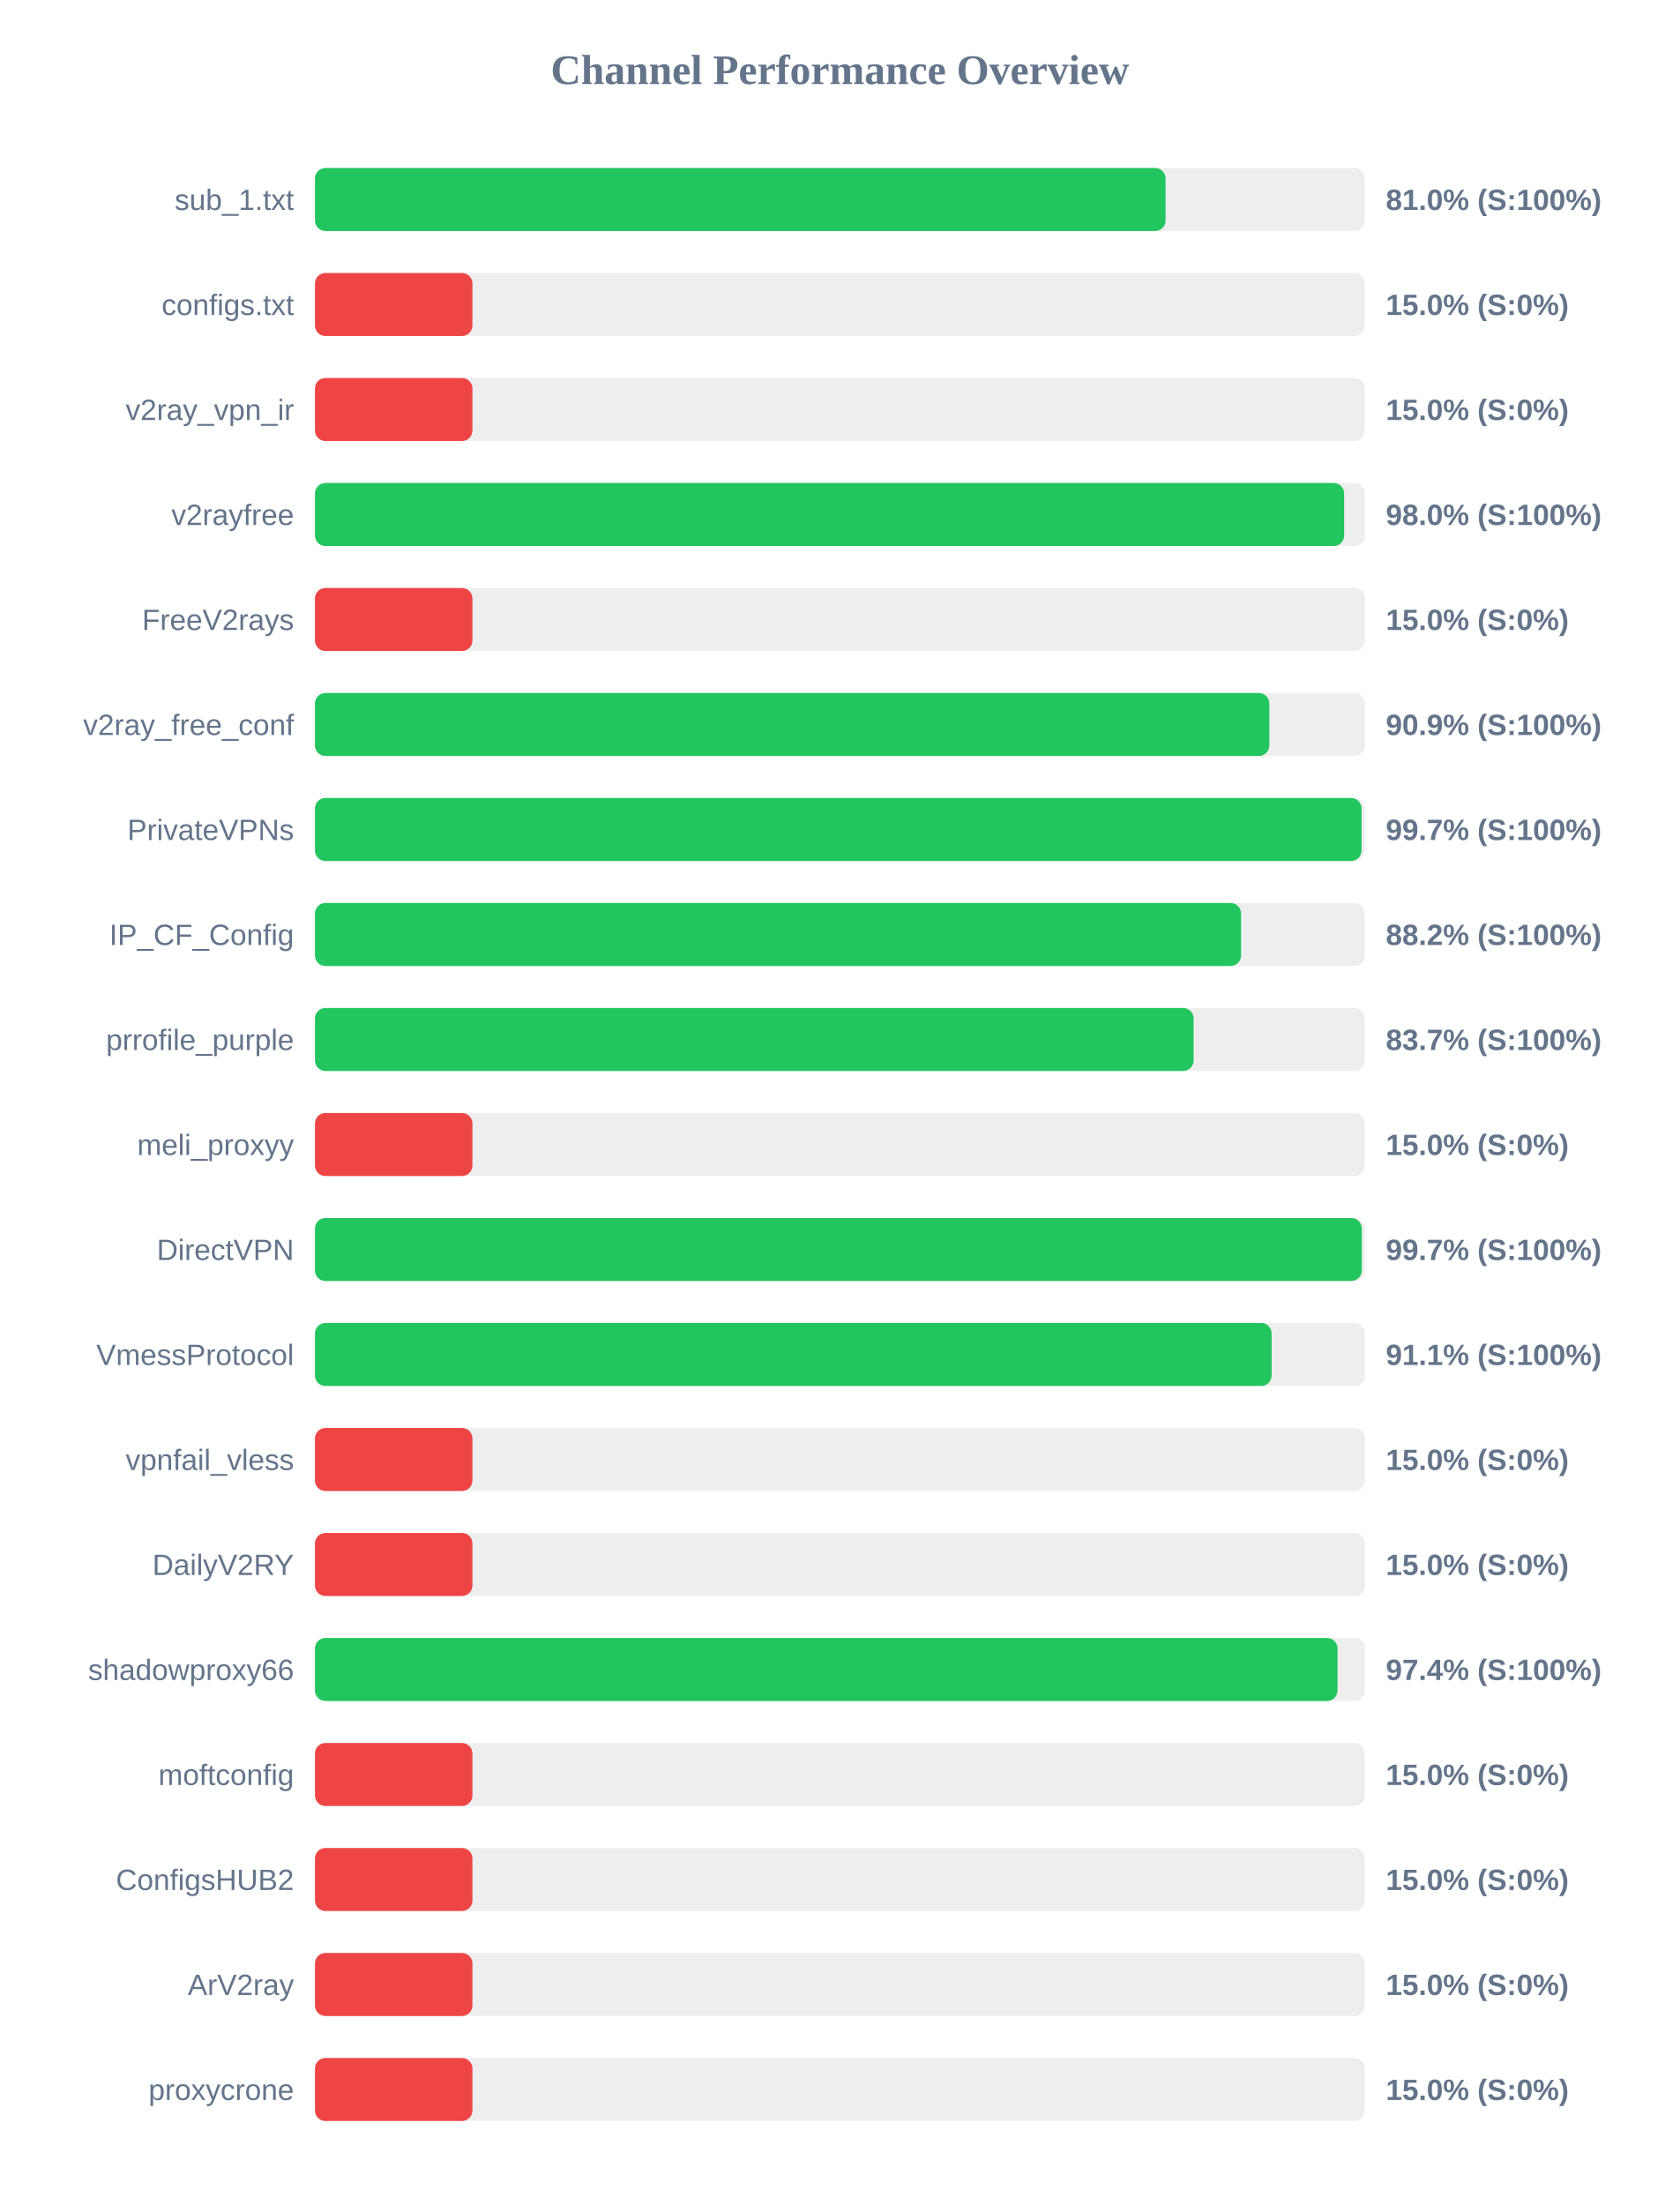
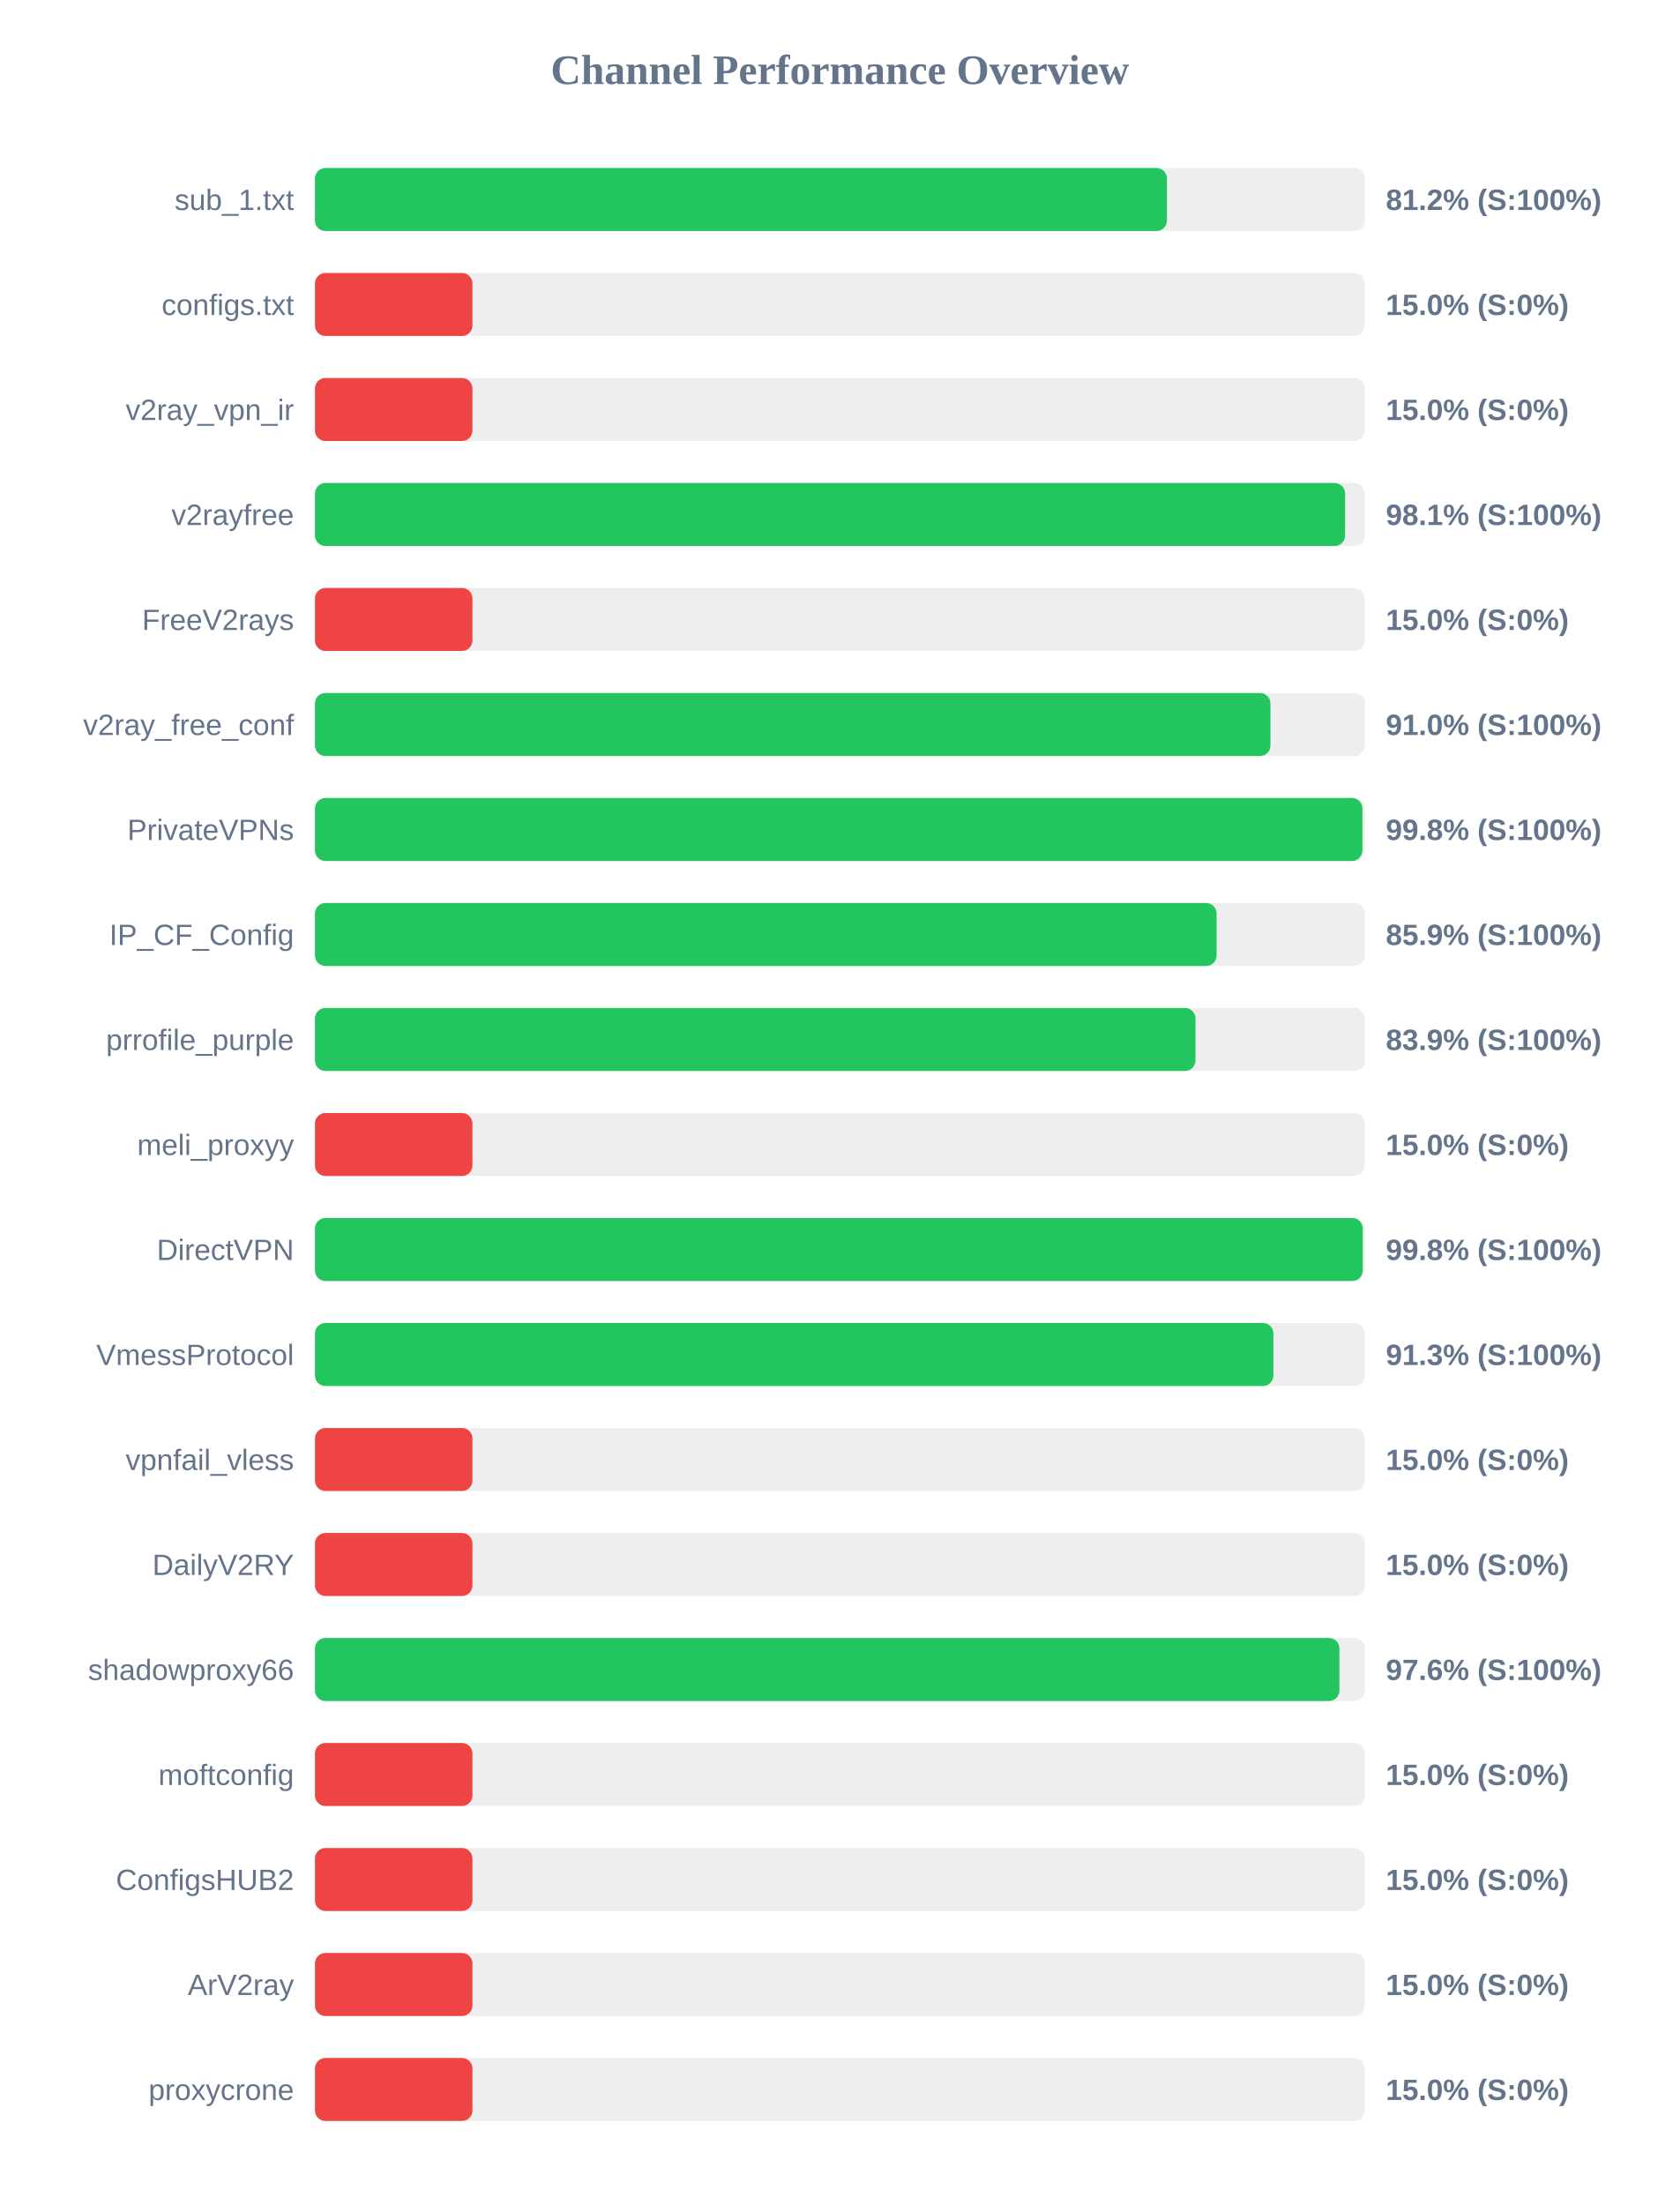
<svg xmlns="http://www.w3.org/2000/svg" width="800" height="1050" version="1.1">
  <style>
        .row { font: 14px Arial; fill: #64748b; }
        .score { font: bold 14px Arial; fill: #64748b; }
    </style>
  <text x="400" y="40" text-anchor="middle" font-size="20px" font-weight="bold" fill="#64748b">Channel Performance Overview</text>
  <rect x="150" y="80" width="500" height="30" fill="#eee" rx="5" />
-   <rect x="150" y="80" width="405.1" height="30" fill="#22c55e" rx="5" />
+   <rect x="150" y="80" width="405.75" height="30" fill="#22c55e" rx="5" />
  <text x="140" y="100" text-anchor="end" class="row">sub_1.txt</text>
-   <text x="660" y="100" text-anchor="start" class="score">81.0% (S:100%)</text>
+   <text x="660" y="100" text-anchor="start" class="score">81.2% (S:100%)</text>
  <rect x="150" y="130" width="500" height="30" fill="#eee" rx="5" />
  <rect x="150" y="130" width="75.0" height="30" fill="#ef4444" rx="5" />
  <text x="140" y="150" text-anchor="end" class="row">configs.txt</text>
  <text x="660" y="150" text-anchor="start" class="score">15.0% (S:0%)</text>
  <rect x="150" y="180" width="500" height="30" fill="#eee" rx="5" />
  <rect x="150" y="180" width="75.0" height="30" fill="#ef4444" rx="5" />
  <text x="140" y="200" text-anchor="end" class="row">v2ray_vpn_ir</text>
  <text x="660" y="200" text-anchor="start" class="score">15.0% (S:0%)</text>
  <rect x="150" y="230" width="500" height="30" fill="#eee" rx="5" />
-   <rect x="150" y="230" width="490.15" height="30" fill="#22c55e" rx="5" />
+   <rect x="150" y="230" width="490.6" height="30" fill="#22c55e" rx="5" />
  <text x="140" y="250" text-anchor="end" class="row">v2rayfree</text>
-   <text x="660" y="250" text-anchor="start" class="score">98.0% (S:100%)</text>
+   <text x="660" y="250" text-anchor="start" class="score">98.1% (S:100%)</text>
  <rect x="150" y="280" width="500" height="30" fill="#eee" rx="5" />
  <rect x="150" y="280" width="75.0" height="30" fill="#ef4444" rx="5" />
  <text x="140" y="300" text-anchor="end" class="row">FreeV2rays</text>
  <text x="660" y="300" text-anchor="start" class="score">15.0% (S:0%)</text>
  <rect x="150" y="330" width="500" height="30" fill="#eee" rx="5" />
-   <rect x="150" y="330" width="454.5" height="30" fill="#22c55e" rx="5" />
+   <rect x="150" y="330" width="455.05" height="30" fill="#22c55e" rx="5" />
  <text x="140" y="350" text-anchor="end" class="row">v2ray_free_conf</text>
-   <text x="660" y="350" text-anchor="start" class="score">90.9% (S:100%)</text>
+   <text x="660" y="350" text-anchor="start" class="score">91.0% (S:100%)</text>
  <rect x="150" y="380" width="500" height="30" fill="#eee" rx="5" />
-   <rect x="150" y="380" width="498.45" height="30" fill="#22c55e" rx="5" />
+   <rect x="150" y="380" width="498.85" height="30" fill="#22c55e" rx="5" />
  <text x="140" y="400" text-anchor="end" class="row">PrivateVPNs</text>
-   <text x="660" y="400" text-anchor="start" class="score">99.7% (S:100%)</text>
+   <text x="660" y="400" text-anchor="start" class="score">99.8% (S:100%)</text>
  <rect x="150" y="430" width="500" height="30" fill="#eee" rx="5" />
-   <rect x="150" y="430" width="441.05" height="30" fill="#22c55e" rx="5" />
+   <rect x="150" y="430" width="429.4" height="30" fill="#22c55e" rx="5" />
  <text x="140" y="450" text-anchor="end" class="row">IP_CF_Config</text>
-   <text x="660" y="450" text-anchor="start" class="score">88.2% (S:100%)</text>
+   <text x="660" y="450" text-anchor="start" class="score">85.9% (S:100%)</text>
  <rect x="150" y="480" width="500" height="30" fill="#eee" rx="5" />
-   <rect x="150" y="480" width="418.45" height="30" fill="#22c55e" rx="5" />
+   <rect x="150" y="480" width="419.35" height="30" fill="#22c55e" rx="5" />
  <text x="140" y="500" text-anchor="end" class="row">prrofile_purple</text>
-   <text x="660" y="500" text-anchor="start" class="score">83.7% (S:100%)</text>
+   <text x="660" y="500" text-anchor="start" class="score">83.9% (S:100%)</text>
  <rect x="150" y="530" width="500" height="30" fill="#eee" rx="5" />
  <rect x="150" y="530" width="75.0" height="30" fill="#ef4444" rx="5" />
  <text x="140" y="550" text-anchor="end" class="row">meli_proxyy</text>
  <text x="660" y="550" text-anchor="start" class="score">15.0% (S:0%)</text>
  <rect x="150" y="580" width="500" height="30" fill="#eee" rx="5" />
-   <rect x="150" y="580" width="498.55" height="30" fill="#22c55e" rx="5" />
+   <rect x="150" y="580" width="499.0" height="30" fill="#22c55e" rx="5" />
  <text x="140" y="600" text-anchor="end" class="row">DirectVPN</text>
-   <text x="660" y="600" text-anchor="start" class="score">99.7% (S:100%)</text>
+   <text x="660" y="600" text-anchor="start" class="score">99.8% (S:100%)</text>
  <rect x="150" y="630" width="500" height="30" fill="#eee" rx="5" />
-   <rect x="150" y="630" width="455.6" height="30" fill="#22c55e" rx="5" />
+   <rect x="150" y="630" width="456.45" height="30" fill="#22c55e" rx="5" />
  <text x="140" y="650" text-anchor="end" class="row">VmessProtocol</text>
-   <text x="660" y="650" text-anchor="start" class="score">91.1% (S:100%)</text>
+   <text x="660" y="650" text-anchor="start" class="score">91.3% (S:100%)</text>
  <rect x="150" y="680" width="500" height="30" fill="#eee" rx="5" />
  <rect x="150" y="680" width="75.0" height="30" fill="#ef4444" rx="5" />
  <text x="140" y="700" text-anchor="end" class="row">vpnfail_vless</text>
  <text x="660" y="700" text-anchor="start" class="score">15.0% (S:0%)</text>
  <rect x="150" y="730" width="500" height="30" fill="#eee" rx="5" />
  <rect x="150" y="730" width="75.0" height="30" fill="#ef4444" rx="5" />
  <text x="140" y="750" text-anchor="end" class="row">DailyV2RY</text>
  <text x="660" y="750" text-anchor="start" class="score">15.0% (S:0%)</text>
  <rect x="150" y="780" width="500" height="30" fill="#eee" rx="5" />
-   <rect x="150" y="780" width="487.0" height="30" fill="#22c55e" rx="5" />
+   <rect x="150" y="780" width="487.9" height="30" fill="#22c55e" rx="5" />
  <text x="140" y="800" text-anchor="end" class="row">shadowproxy66</text>
-   <text x="660" y="800" text-anchor="start" class="score">97.4% (S:100%)</text>
+   <text x="660" y="800" text-anchor="start" class="score">97.6% (S:100%)</text>
  <rect x="150" y="830" width="500" height="30" fill="#eee" rx="5" />
  <rect x="150" y="830" width="75.0" height="30" fill="#ef4444" rx="5" />
  <text x="140" y="850" text-anchor="end" class="row">moftconfig</text>
  <text x="660" y="850" text-anchor="start" class="score">15.0% (S:0%)</text>
  <rect x="150" y="880" width="500" height="30" fill="#eee" rx="5" />
  <rect x="150" y="880" width="75.0" height="30" fill="#ef4444" rx="5" />
  <text x="140" y="900" text-anchor="end" class="row">ConfigsHUB2</text>
  <text x="660" y="900" text-anchor="start" class="score">15.0% (S:0%)</text>
  <rect x="150" y="930" width="500" height="30" fill="#eee" rx="5" />
  <rect x="150" y="930" width="75.0" height="30" fill="#ef4444" rx="5" />
  <text x="140" y="950" text-anchor="end" class="row">ArV2ray</text>
  <text x="660" y="950" text-anchor="start" class="score">15.0% (S:0%)</text>
  <rect x="150" y="980" width="500" height="30" fill="#eee" rx="5" />
  <rect x="150" y="980" width="75.0" height="30" fill="#ef4444" rx="5" />
  <text x="140" y="1000" text-anchor="end" class="row">proxycrone</text>
  <text x="660" y="1000" text-anchor="start" class="score">15.0% (S:0%)</text>
</svg>
